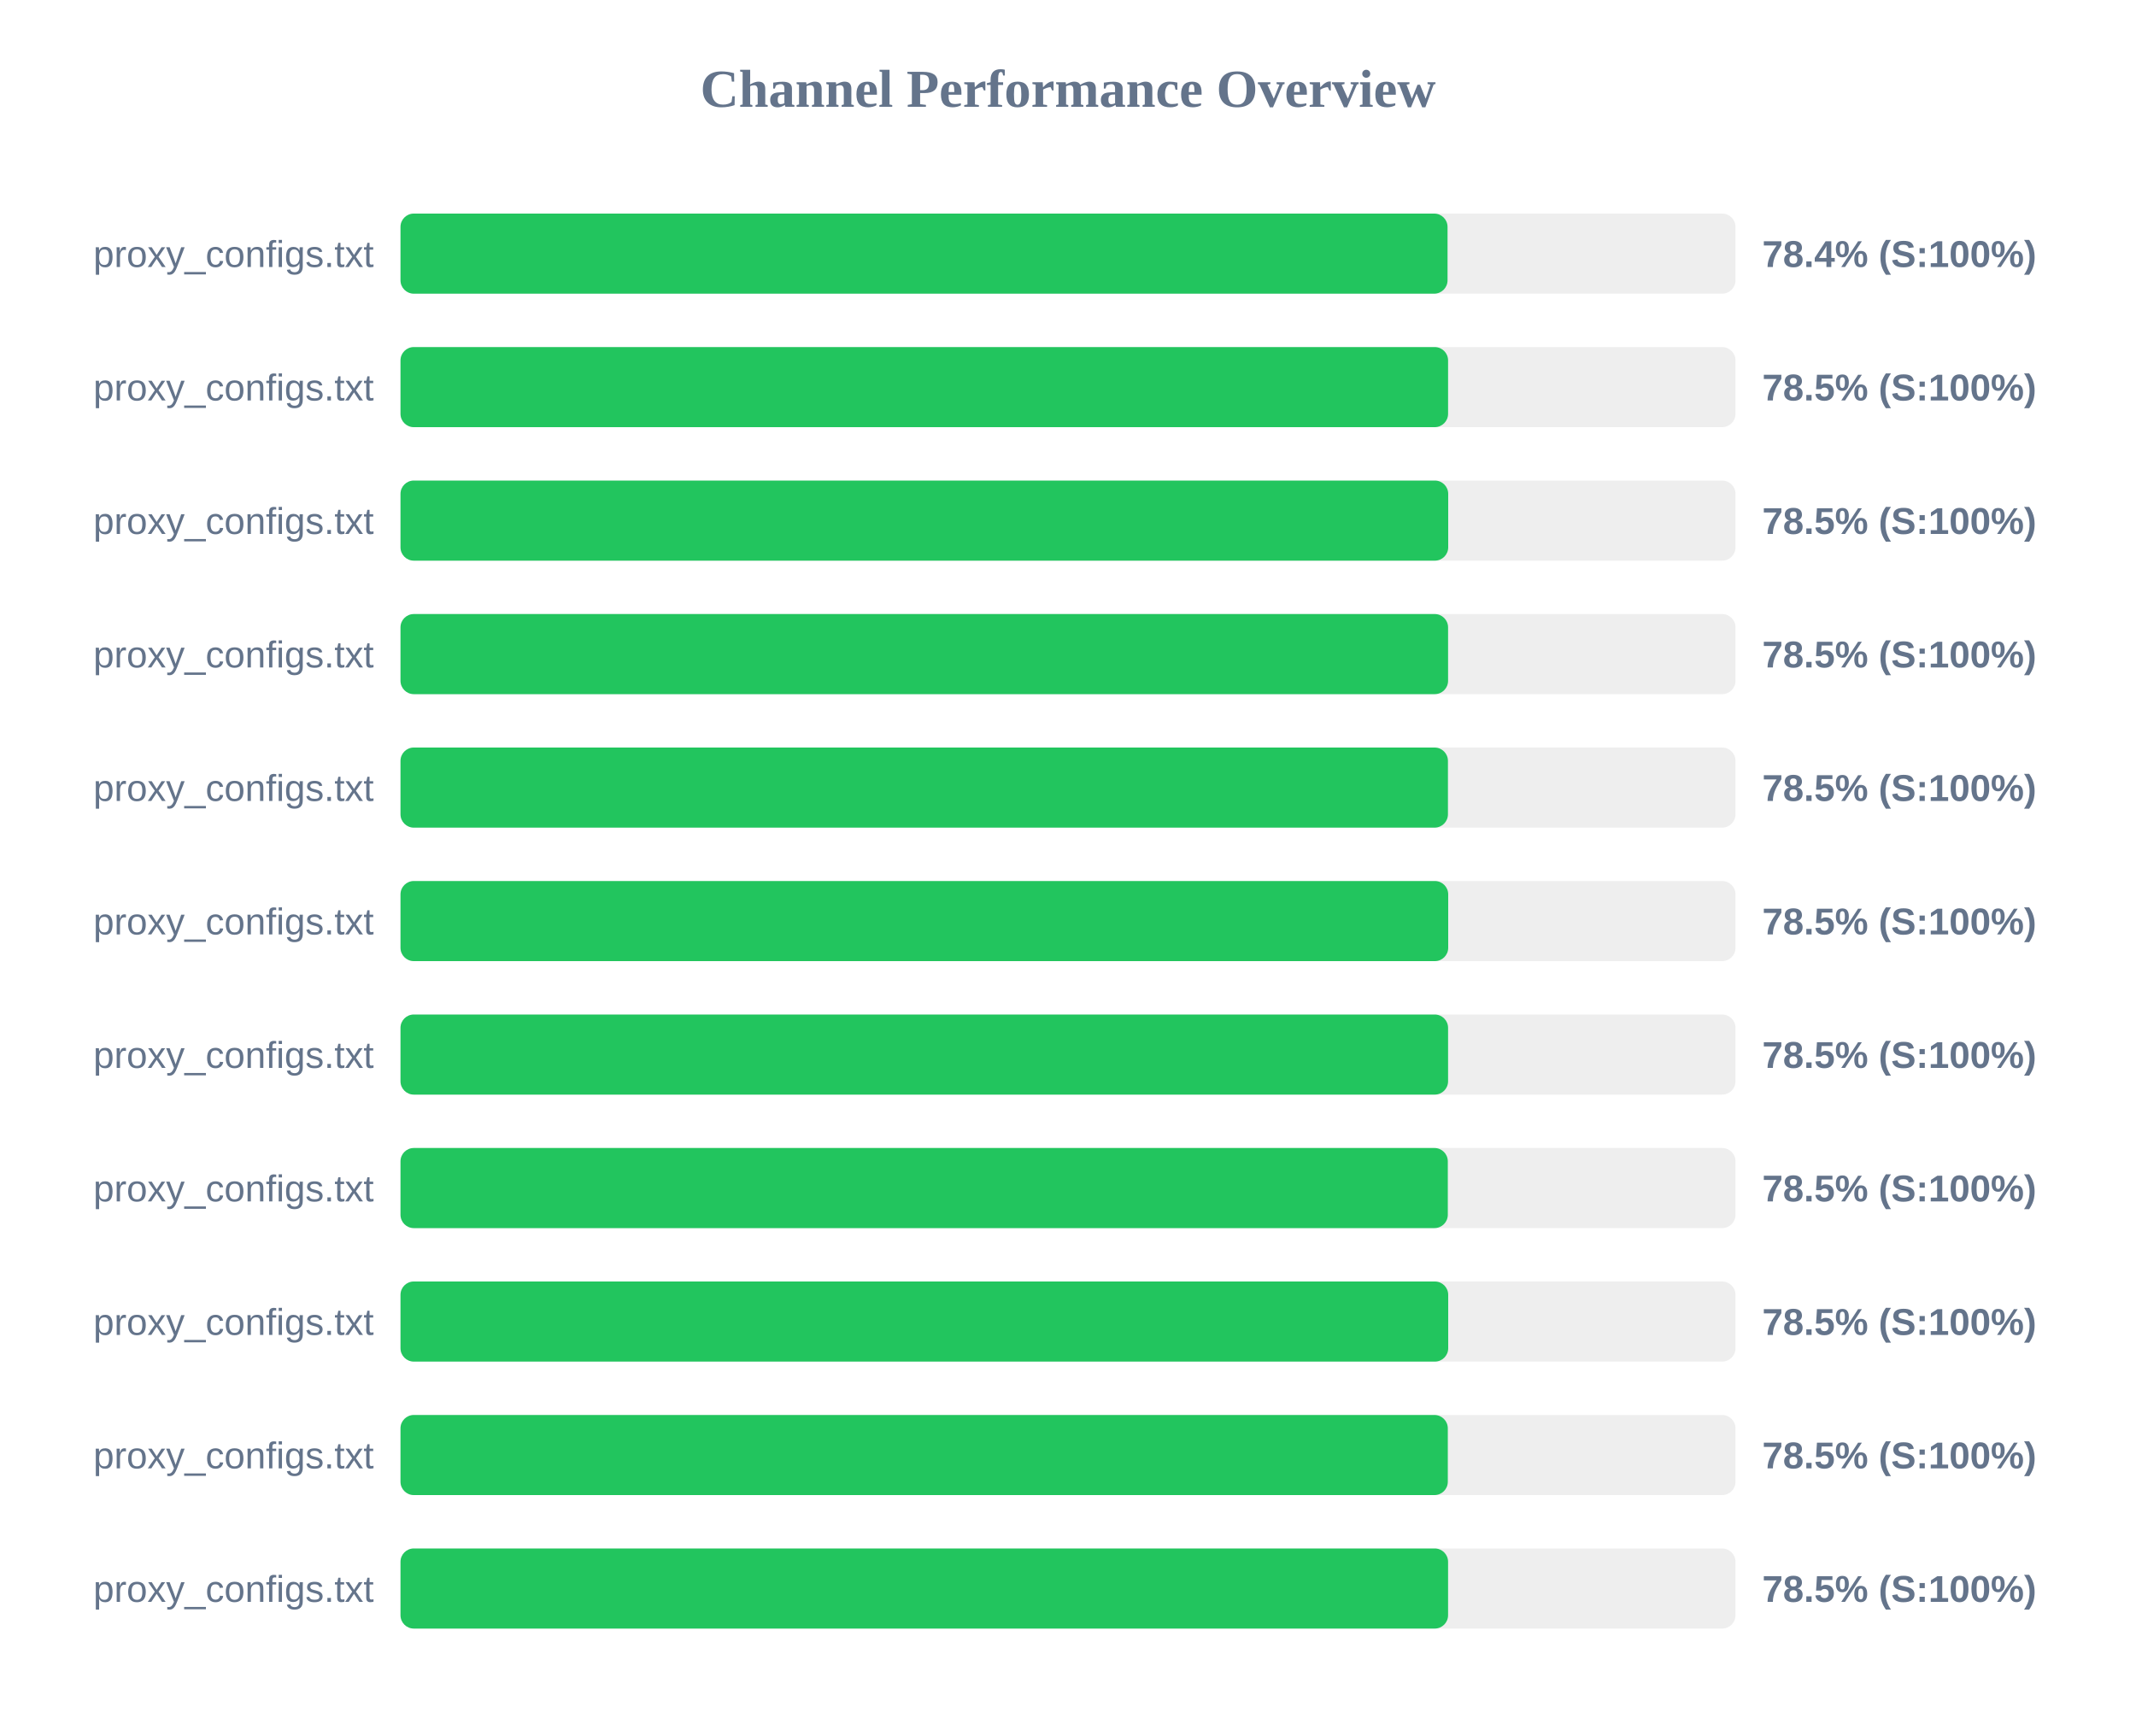
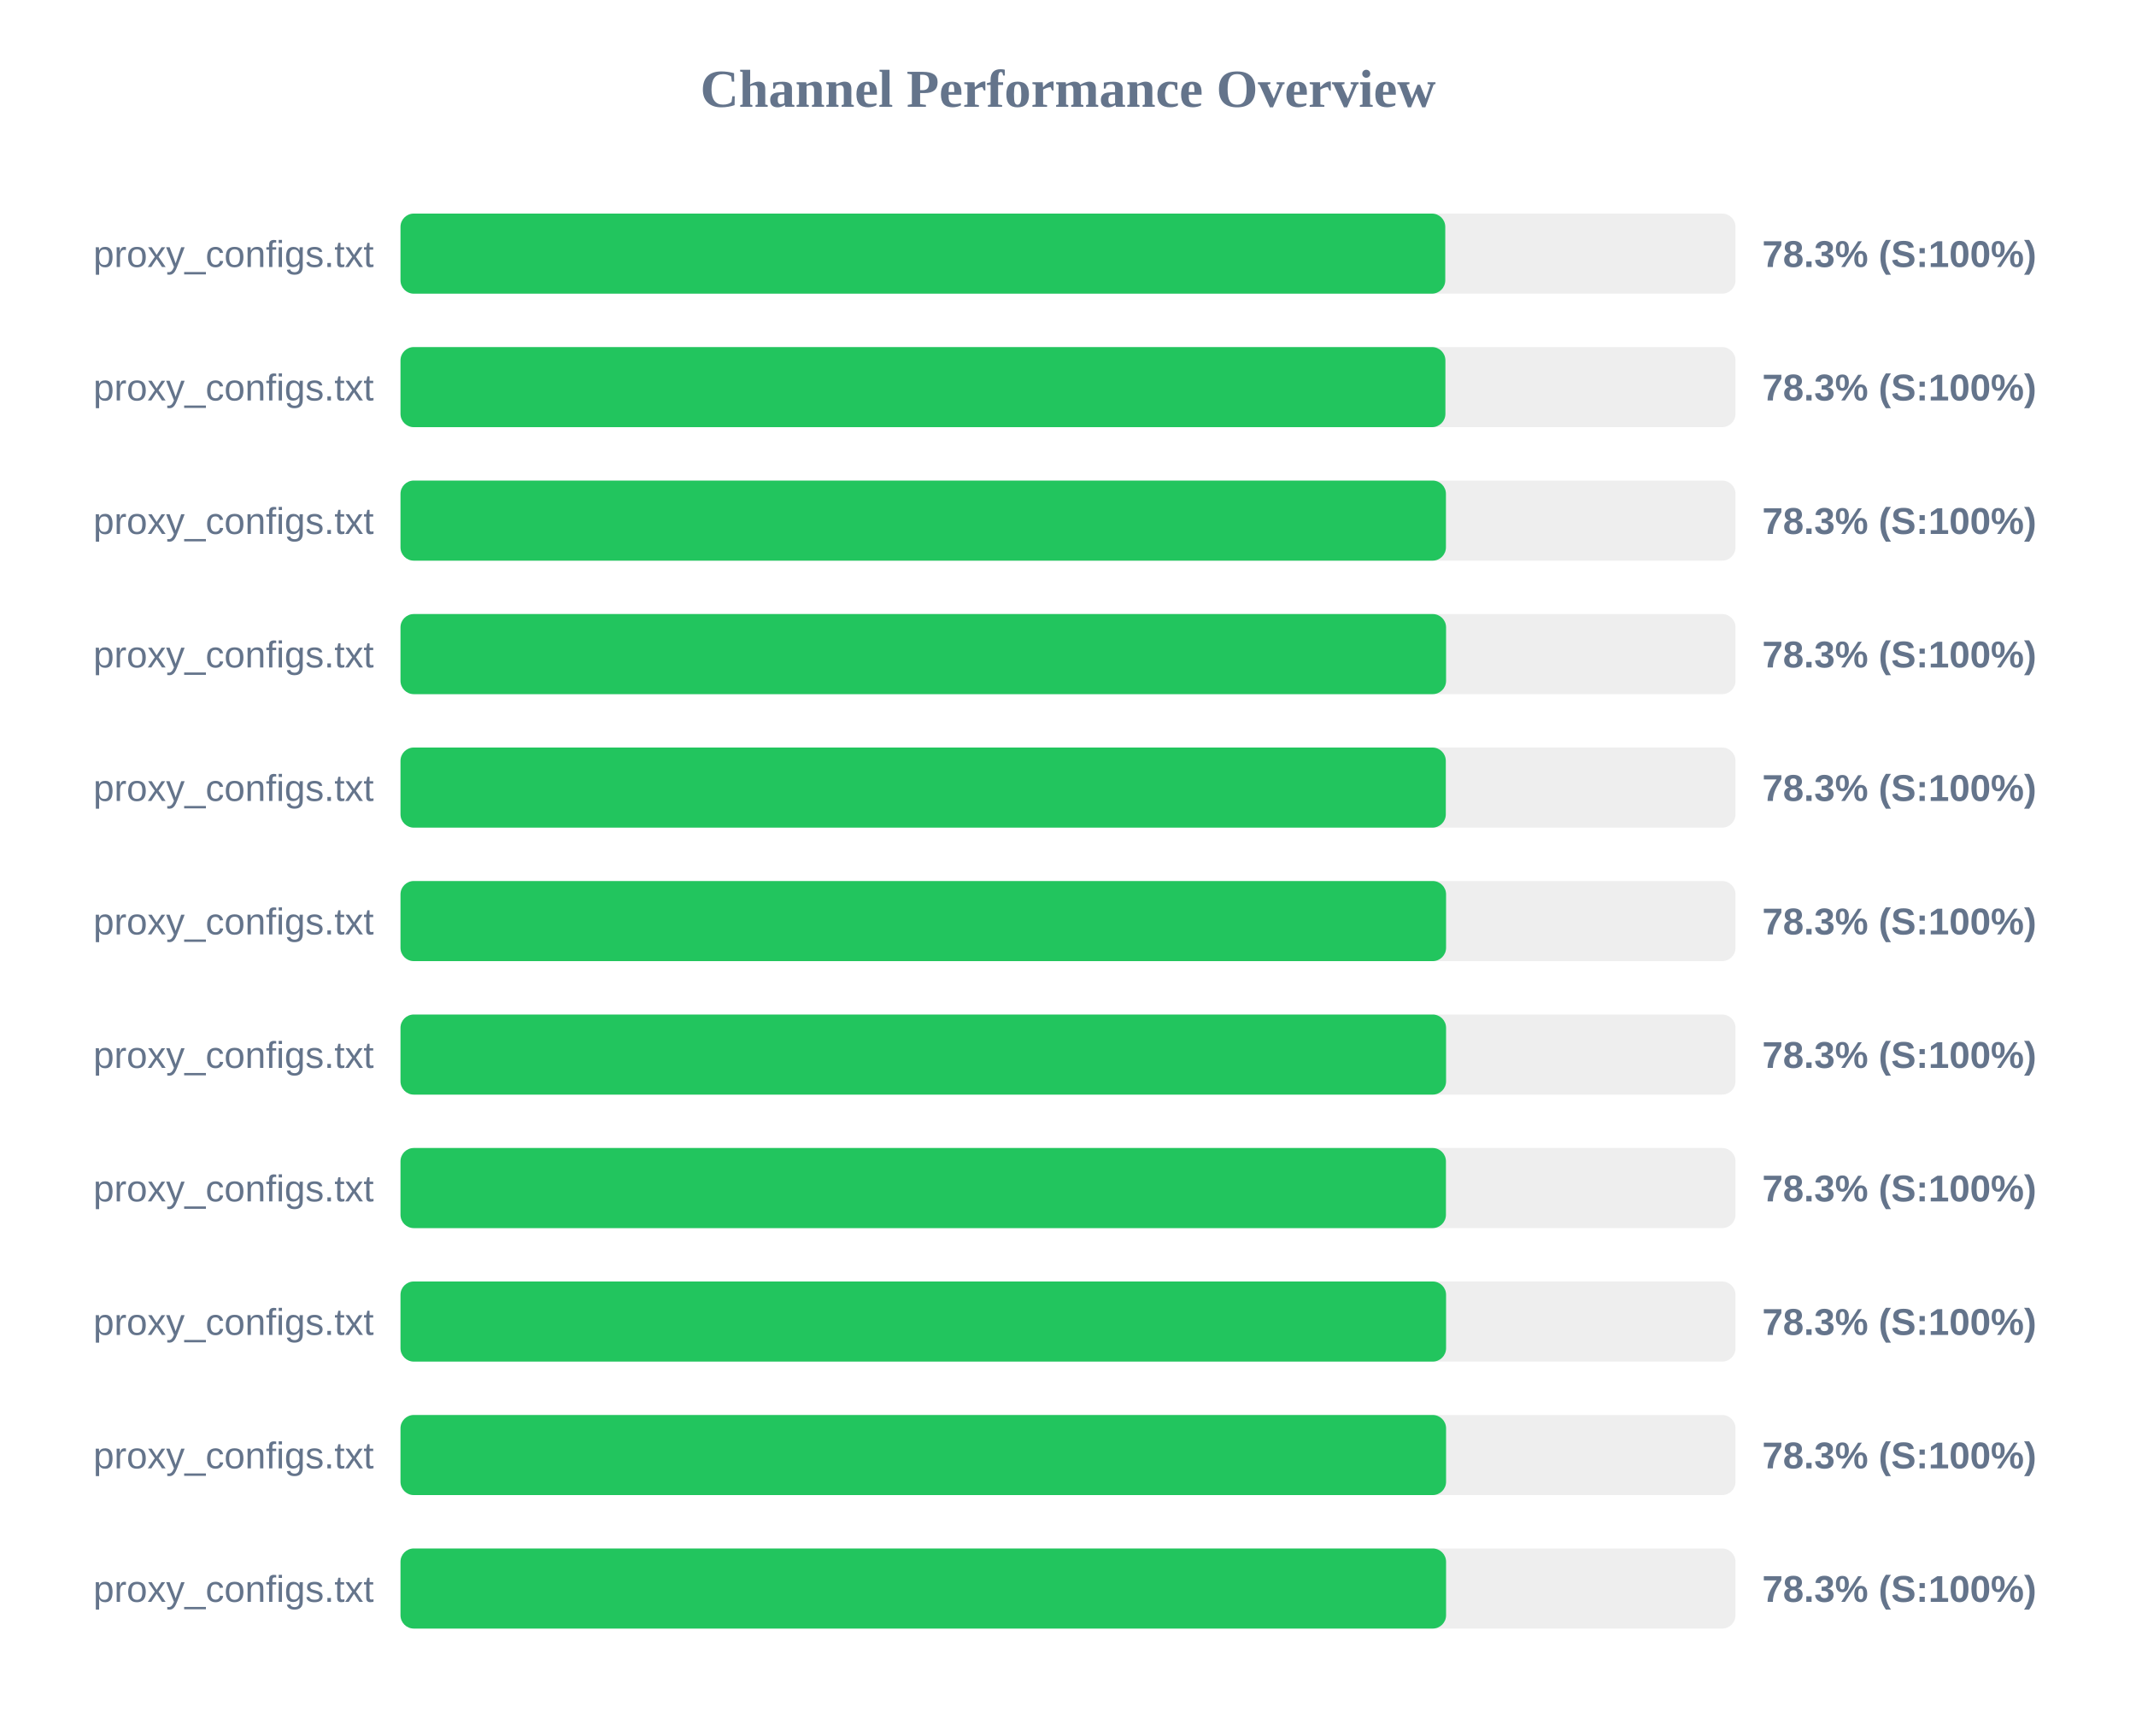
<svg xmlns="http://www.w3.org/2000/svg" width="800" height="650" version="1.1">
  <style>
        .row { font: 14px Arial; fill: #64748b; }
        .score { font: bold 14px Arial; fill: #64748b; }
    </style>
  <text x="400" y="40" text-anchor="middle" font-size="20px" font-weight="bold" fill="#64748b">Channel Performance Overview</text>
  <rect x="150" y="80" width="500" height="30" fill="#eee" rx="5" />
-   <rect x="150" y="80" width="392.15" height="30" fill="#22c55e" rx="5" />
+   <rect x="150" y="80" width="391.3" height="30" fill="#22c55e" rx="5" />
  <text x="140" y="100" text-anchor="end" class="row">proxy_configs.txt</text>
-   <text x="660" y="100" text-anchor="start" class="score">78.4% (S:100%)</text>
+   <text x="660" y="100" text-anchor="start" class="score">78.3% (S:100%)</text>
  <rect x="150" y="130" width="500" height="30" fill="#eee" rx="5" />
-   <rect x="150" y="130" width="392.35" height="30" fill="#22c55e" rx="5" />
+   <rect x="150" y="130" width="391.35" height="30" fill="#22c55e" rx="5" />
  <text x="140" y="150" text-anchor="end" class="row">proxy_configs.txt</text>
-   <text x="660" y="150" text-anchor="start" class="score">78.5% (S:100%)</text>
+   <text x="660" y="150" text-anchor="start" class="score">78.3% (S:100%)</text>
  <rect x="150" y="180" width="500" height="30" fill="#eee" rx="5" />
-   <rect x="150" y="180" width="392.4" height="30" fill="#22c55e" rx="5" />
+   <rect x="150" y="180" width="391.55" height="30" fill="#22c55e" rx="5" />
  <text x="140" y="200" text-anchor="end" class="row">proxy_configs.txt</text>
-   <text x="660" y="200" text-anchor="start" class="score">78.5% (S:100%)</text>
+   <text x="660" y="200" text-anchor="start" class="score">78.3% (S:100%)</text>
  <rect x="150" y="230" width="500" height="30" fill="#eee" rx="5" />
-   <rect x="150" y="230" width="392.35" height="30" fill="#22c55e" rx="5" />
+   <rect x="150" y="230" width="391.6" height="30" fill="#22c55e" rx="5" />
  <text x="140" y="250" text-anchor="end" class="row">proxy_configs.txt</text>
-   <text x="660" y="250" text-anchor="start" class="score">78.5% (S:100%)</text>
+   <text x="660" y="250" text-anchor="start" class="score">78.3% (S:100%)</text>
  <rect x="150" y="280" width="500" height="30" fill="#eee" rx="5" />
-   <rect x="150" y="280" width="392.3" height="30" fill="#22c55e" rx="5" />
+   <rect x="150" y="280" width="391.5" height="30" fill="#22c55e" rx="5" />
  <text x="140" y="300" text-anchor="end" class="row">proxy_configs.txt</text>
-   <text x="660" y="300" text-anchor="start" class="score">78.5% (S:100%)</text>
+   <text x="660" y="300" text-anchor="start" class="score">78.3% (S:100%)</text>
  <rect x="150" y="330" width="500" height="30" fill="#eee" rx="5" />
-   <rect x="150" y="330" width="392.4" height="30" fill="#22c55e" rx="5" />
+   <rect x="150" y="330" width="391.6" height="30" fill="#22c55e" rx="5" />
  <text x="140" y="350" text-anchor="end" class="row">proxy_configs.txt</text>
-   <text x="660" y="350" text-anchor="start" class="score">78.5% (S:100%)</text>
+   <text x="660" y="350" text-anchor="start" class="score">78.3% (S:100%)</text>
  <rect x="150" y="380" width="500" height="30" fill="#eee" rx="5" />
-   <rect x="150" y="380" width="392.35" height="30" fill="#22c55e" rx="5" />
+   <rect x="150" y="380" width="391.6" height="30" fill="#22c55e" rx="5" />
  <text x="140" y="400" text-anchor="end" class="row">proxy_configs.txt</text>
-   <text x="660" y="400" text-anchor="start" class="score">78.5% (S:100%)</text>
+   <text x="660" y="400" text-anchor="start" class="score">78.3% (S:100%)</text>
  <rect x="150" y="430" width="500" height="30" fill="#eee" rx="5" />
-   <rect x="150" y="430" width="392.25" height="30" fill="#22c55e" rx="5" />
+   <rect x="150" y="430" width="391.55" height="30" fill="#22c55e" rx="5" />
  <text x="140" y="450" text-anchor="end" class="row">proxy_configs.txt</text>
-   <text x="660" y="450" text-anchor="start" class="score">78.5% (S:100%)</text>
+   <text x="660" y="450" text-anchor="start" class="score">78.3% (S:100%)</text>
  <rect x="150" y="480" width="500" height="30" fill="#eee" rx="5" />
-   <rect x="150" y="480" width="392.4" height="30" fill="#22c55e" rx="5" />
+   <rect x="150" y="480" width="391.6" height="30" fill="#22c55e" rx="5" />
  <text x="140" y="500" text-anchor="end" class="row">proxy_configs.txt</text>
-   <text x="660" y="500" text-anchor="start" class="score">78.5% (S:100%)</text>
+   <text x="660" y="500" text-anchor="start" class="score">78.3% (S:100%)</text>
  <rect x="150" y="530" width="500" height="30" fill="#eee" rx="5" />
-   <rect x="150" y="530" width="392.25" height="30" fill="#22c55e" rx="5" />
+   <rect x="150" y="530" width="391.6" height="30" fill="#22c55e" rx="5" />
  <text x="140" y="550" text-anchor="end" class="row">proxy_configs.txt</text>
-   <text x="660" y="550" text-anchor="start" class="score">78.5% (S:100%)</text>
+   <text x="660" y="550" text-anchor="start" class="score">78.3% (S:100%)</text>
  <rect x="150" y="580" width="500" height="30" fill="#eee" rx="5" />
-   <rect x="150" y="580" width="392.35" height="30" fill="#22c55e" rx="5" />
+   <rect x="150" y="580" width="391.6" height="30" fill="#22c55e" rx="5" />
  <text x="140" y="600" text-anchor="end" class="row">proxy_configs.txt</text>
-   <text x="660" y="600" text-anchor="start" class="score">78.5% (S:100%)</text>
+   <text x="660" y="600" text-anchor="start" class="score">78.3% (S:100%)</text>
</svg>
